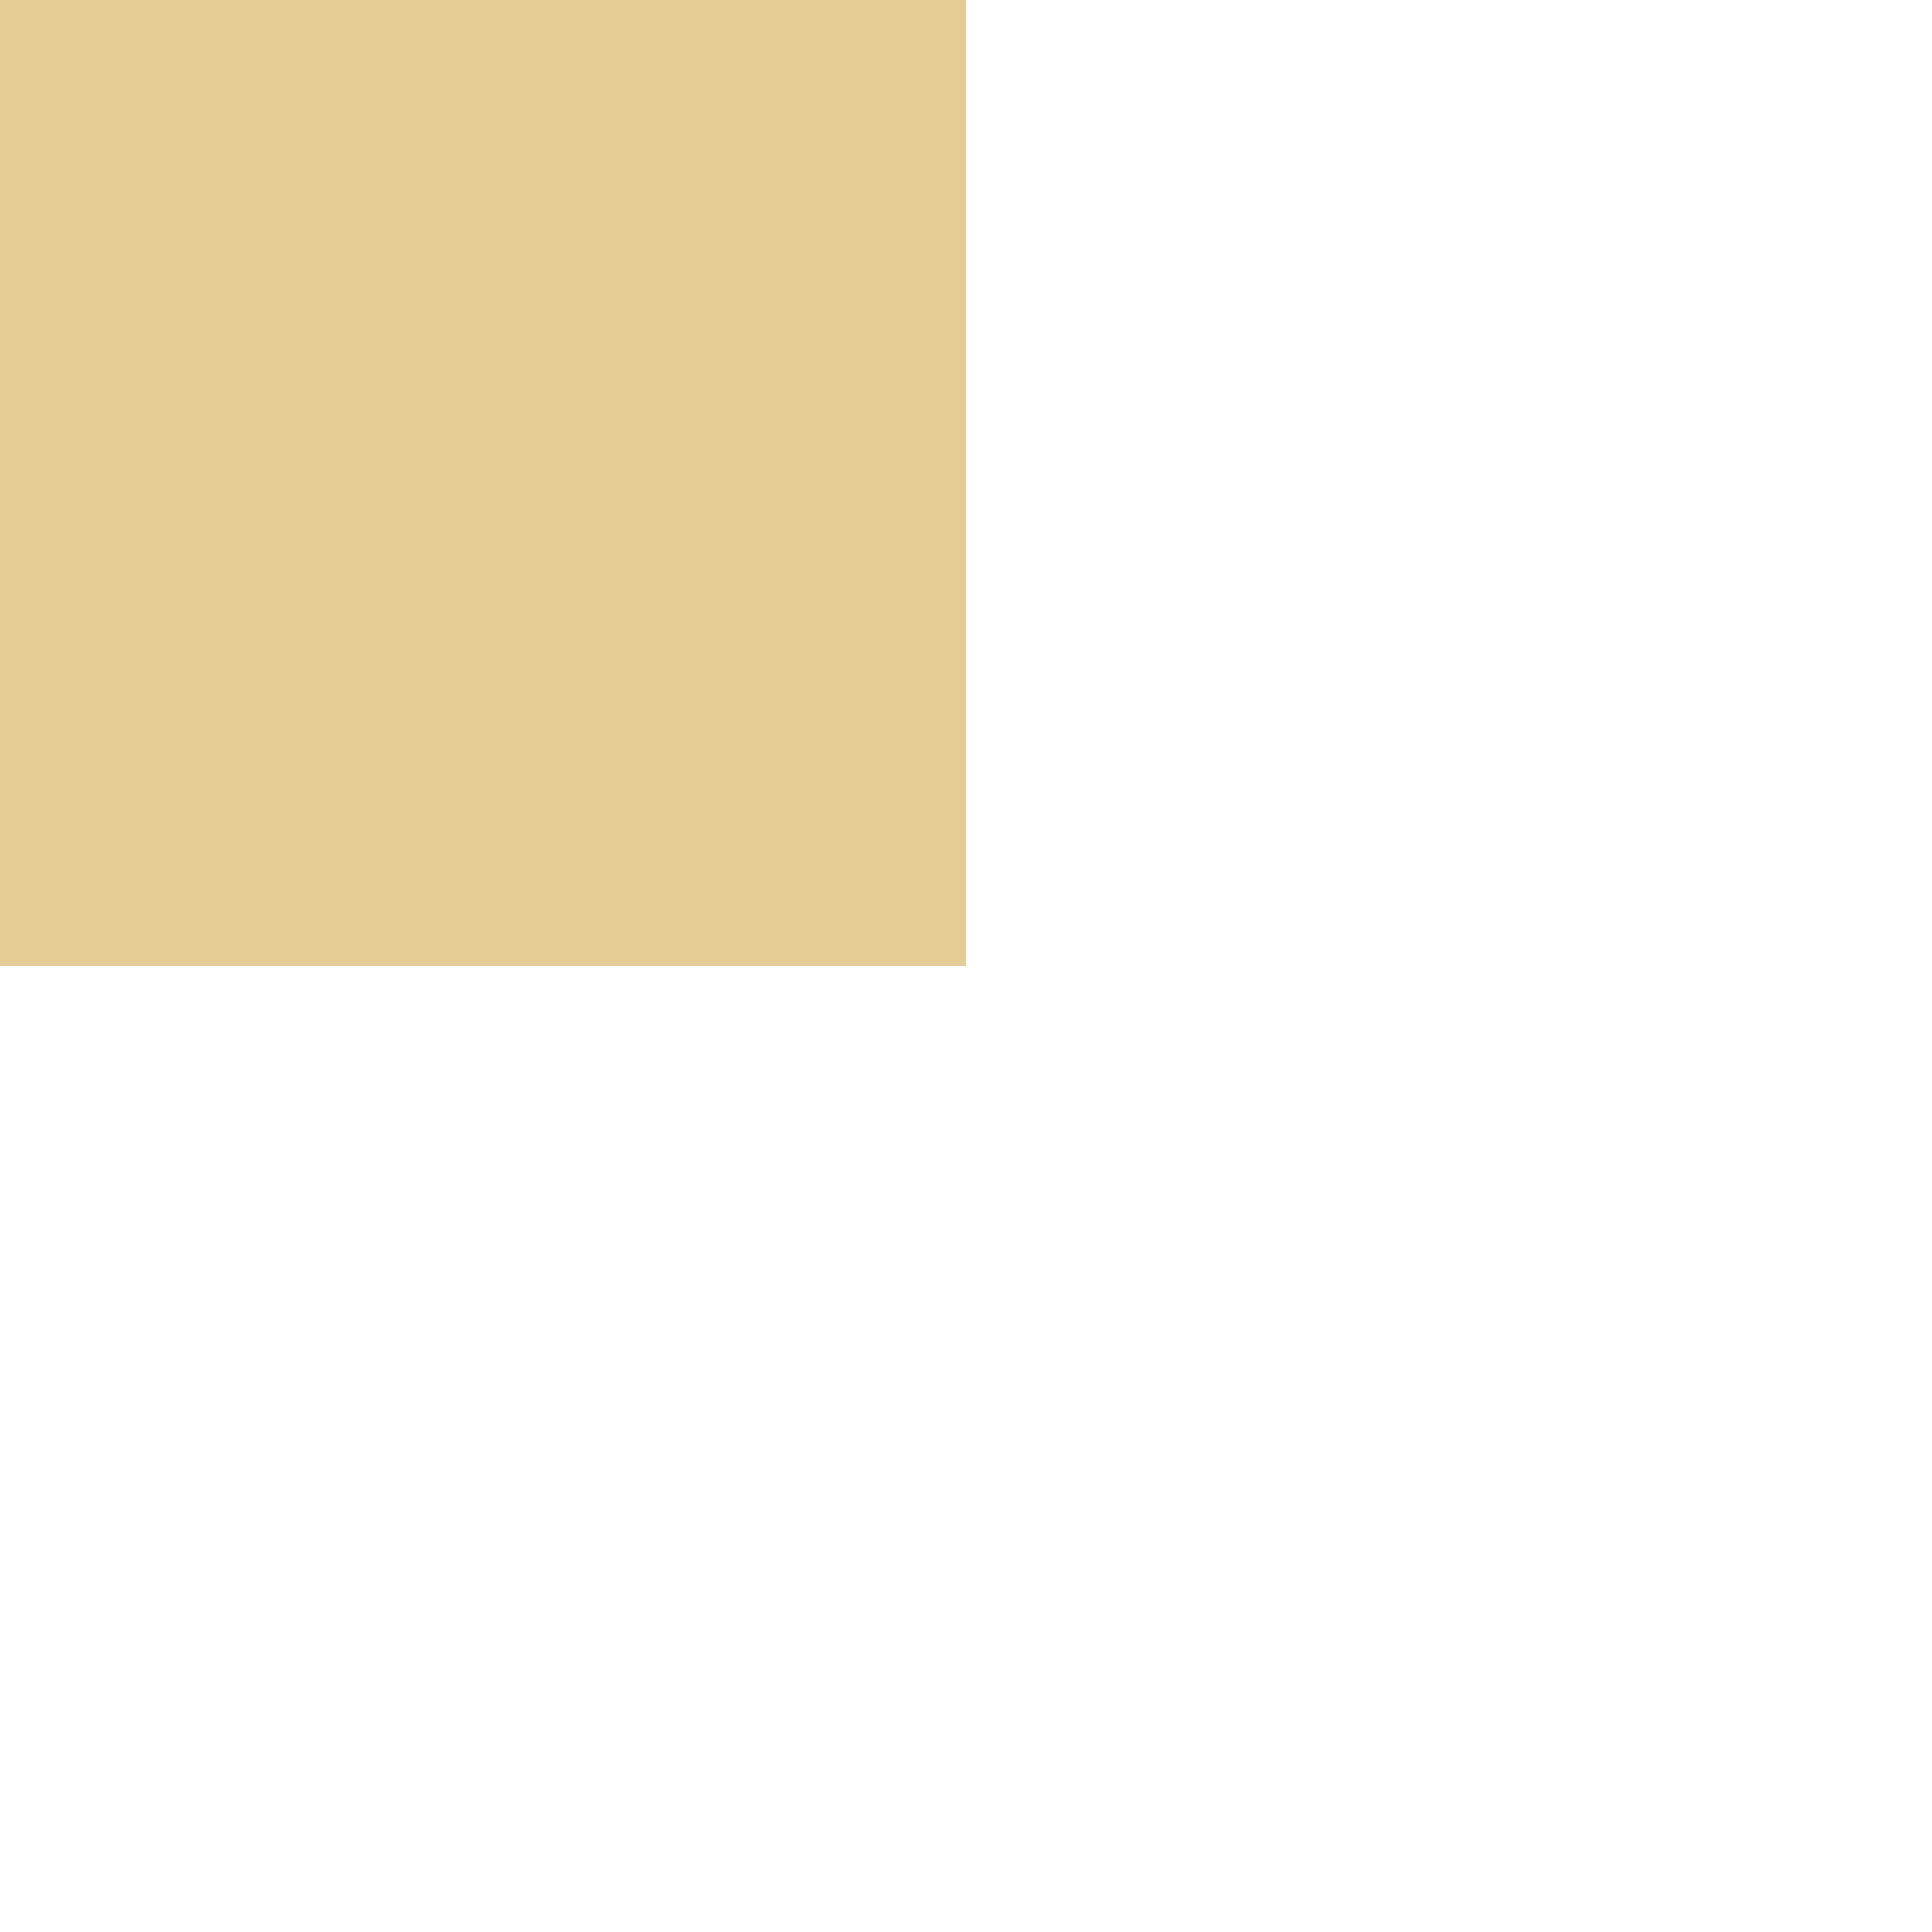
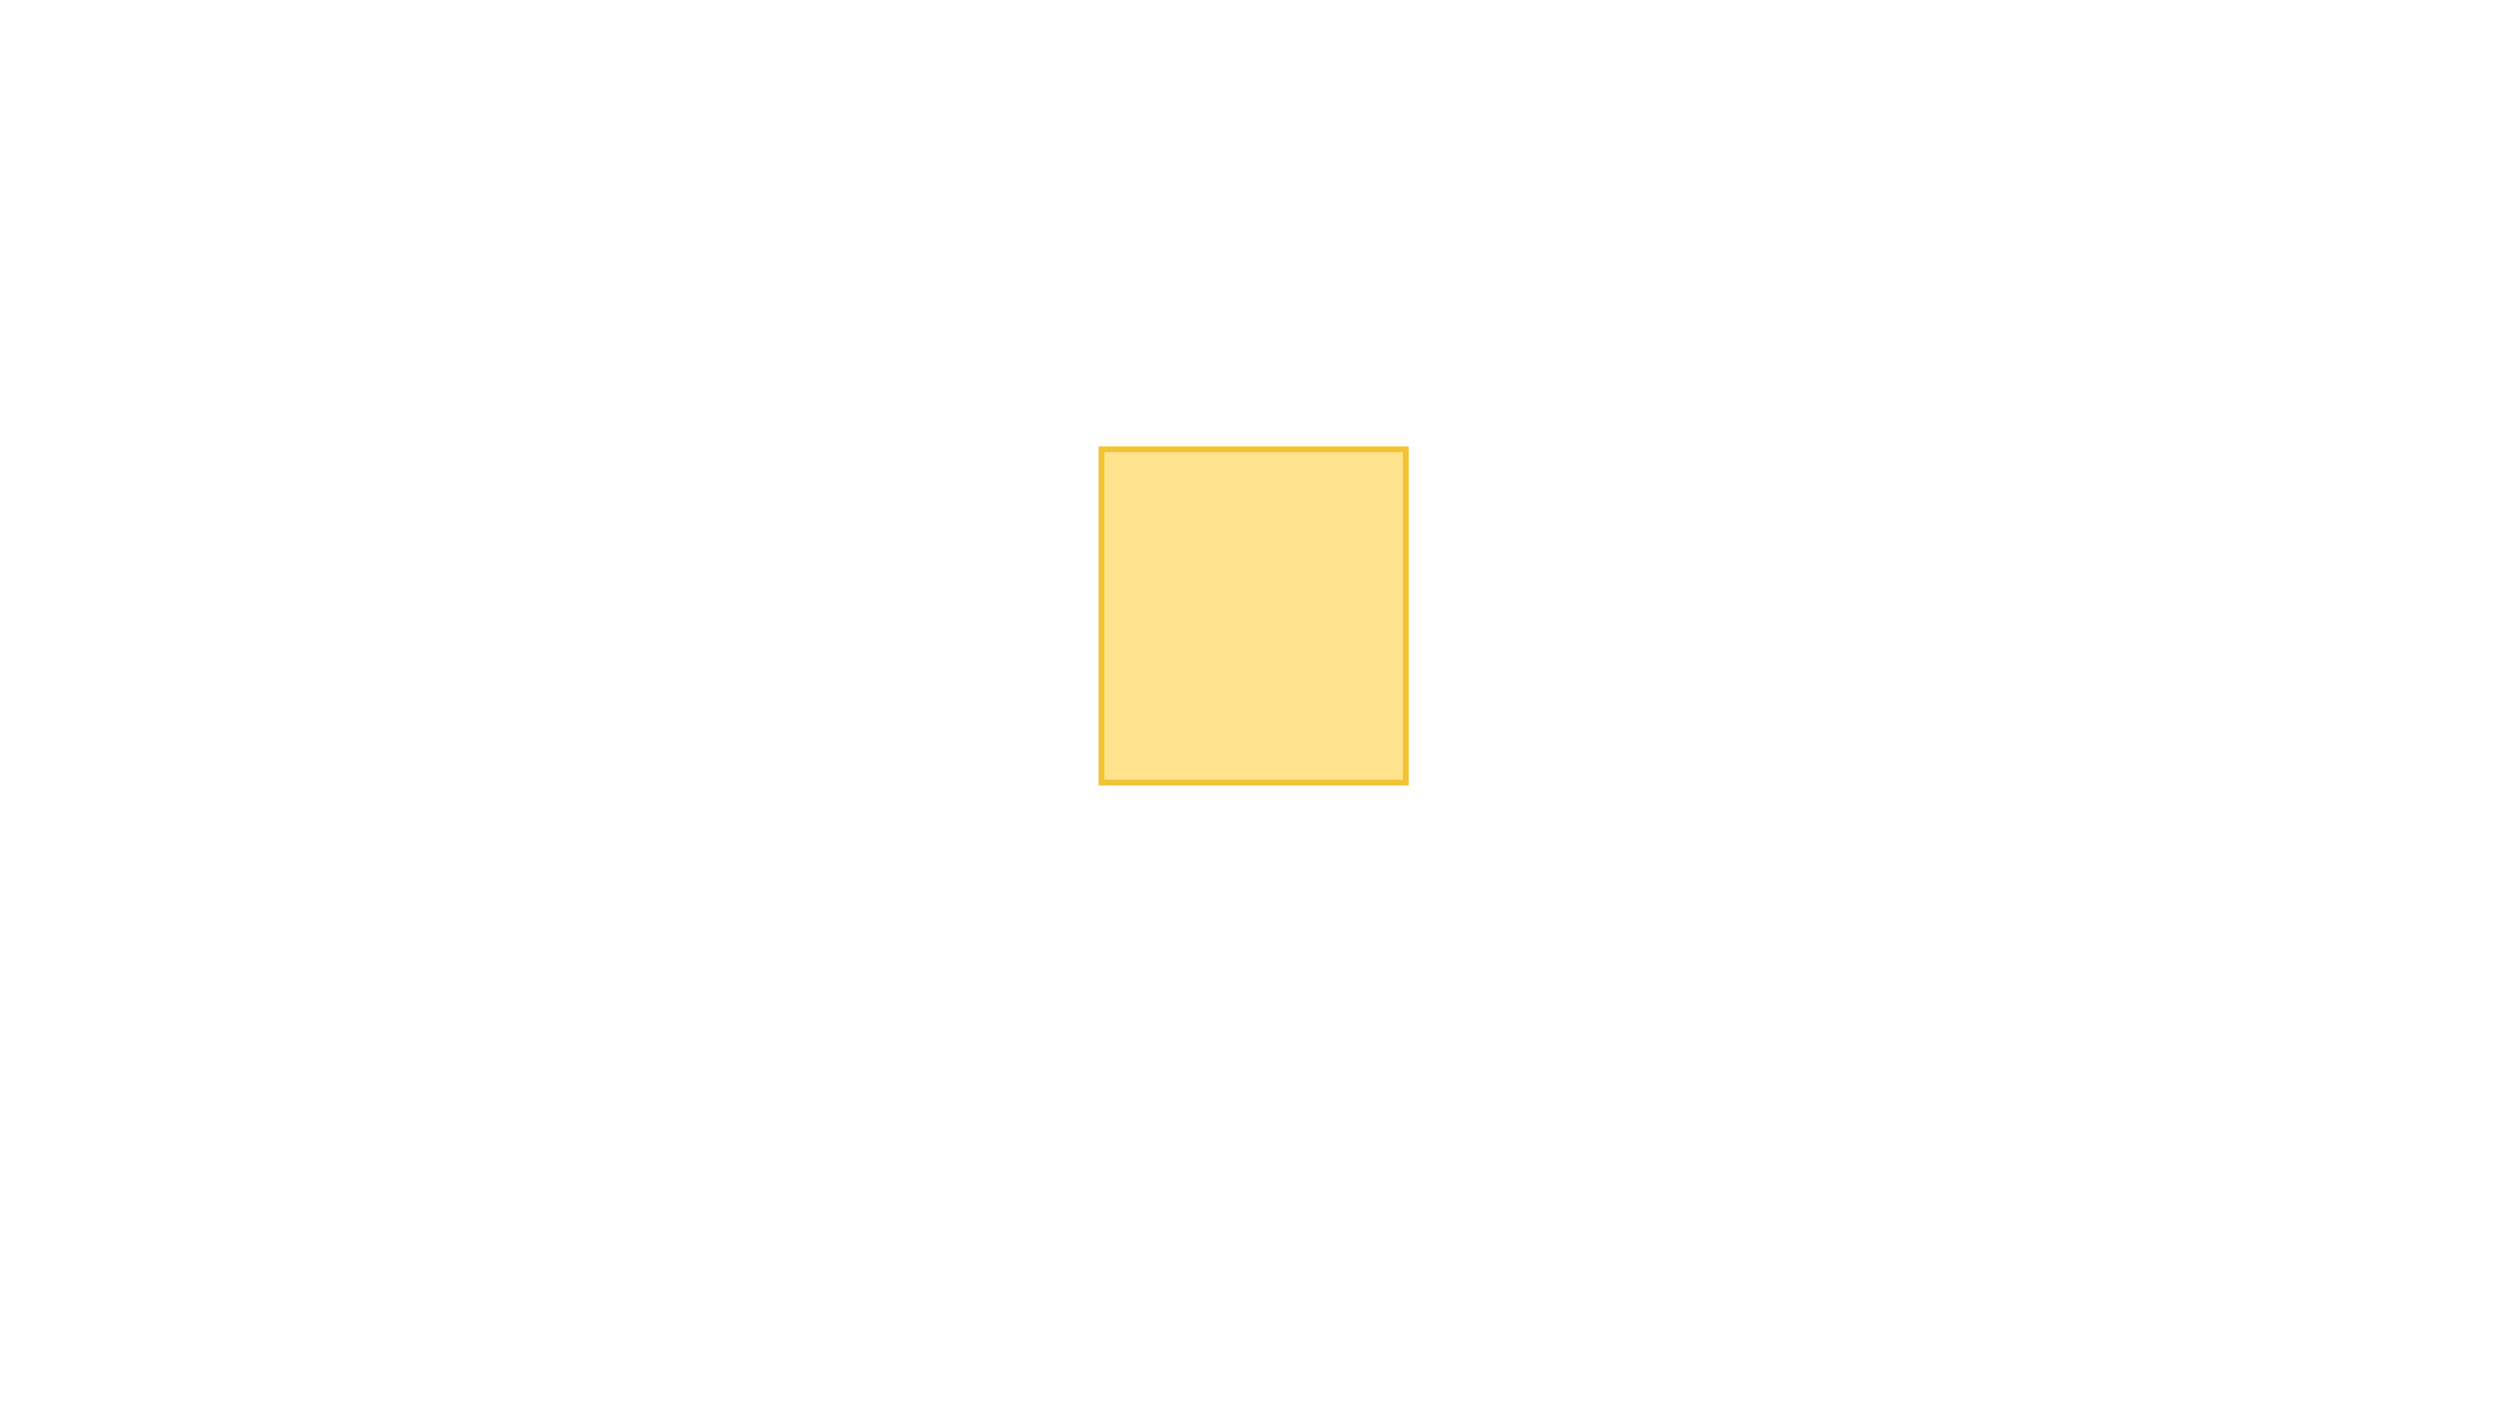
- <svg xmlns="http://www.w3.org/2000/svg" width="100%" height="100%" viewBox="0 0 100 100">
-   <rect x="0" y="0" width="50" height="50" fill="#C89B2D" fill-opacity="0.5" />
+ <svg xmlns="http://www.w3.org/2000/svg" viewBox="0 0 3450 1938" width="3450" height="1938" fill="none">
+   <rect x="1520" y="620" width="420" height="460" fill="#ffbf02" fill-opacity="0.45" stroke="#f1c232" stroke-width="8" />
</svg>
